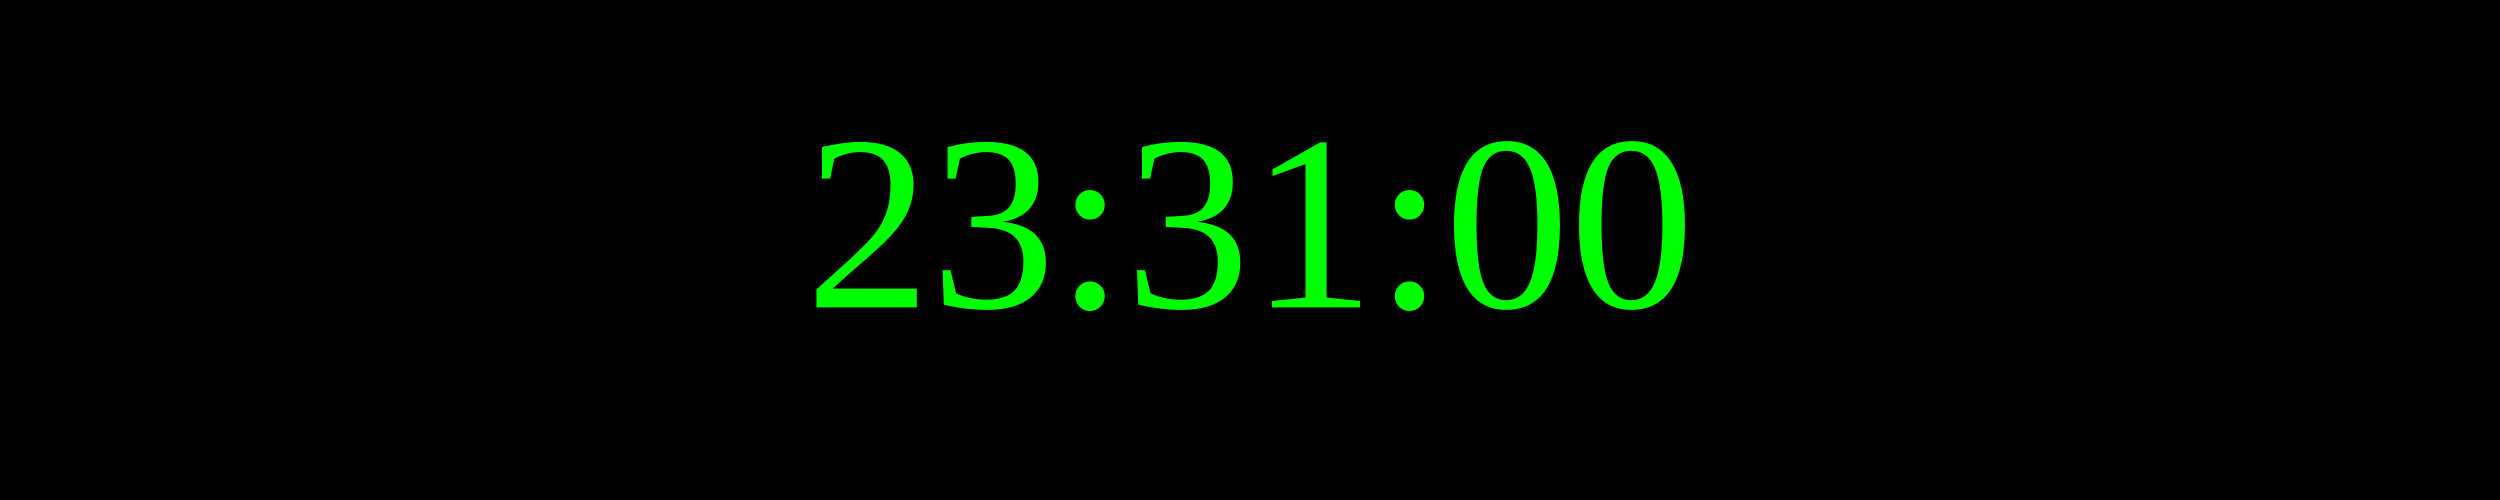
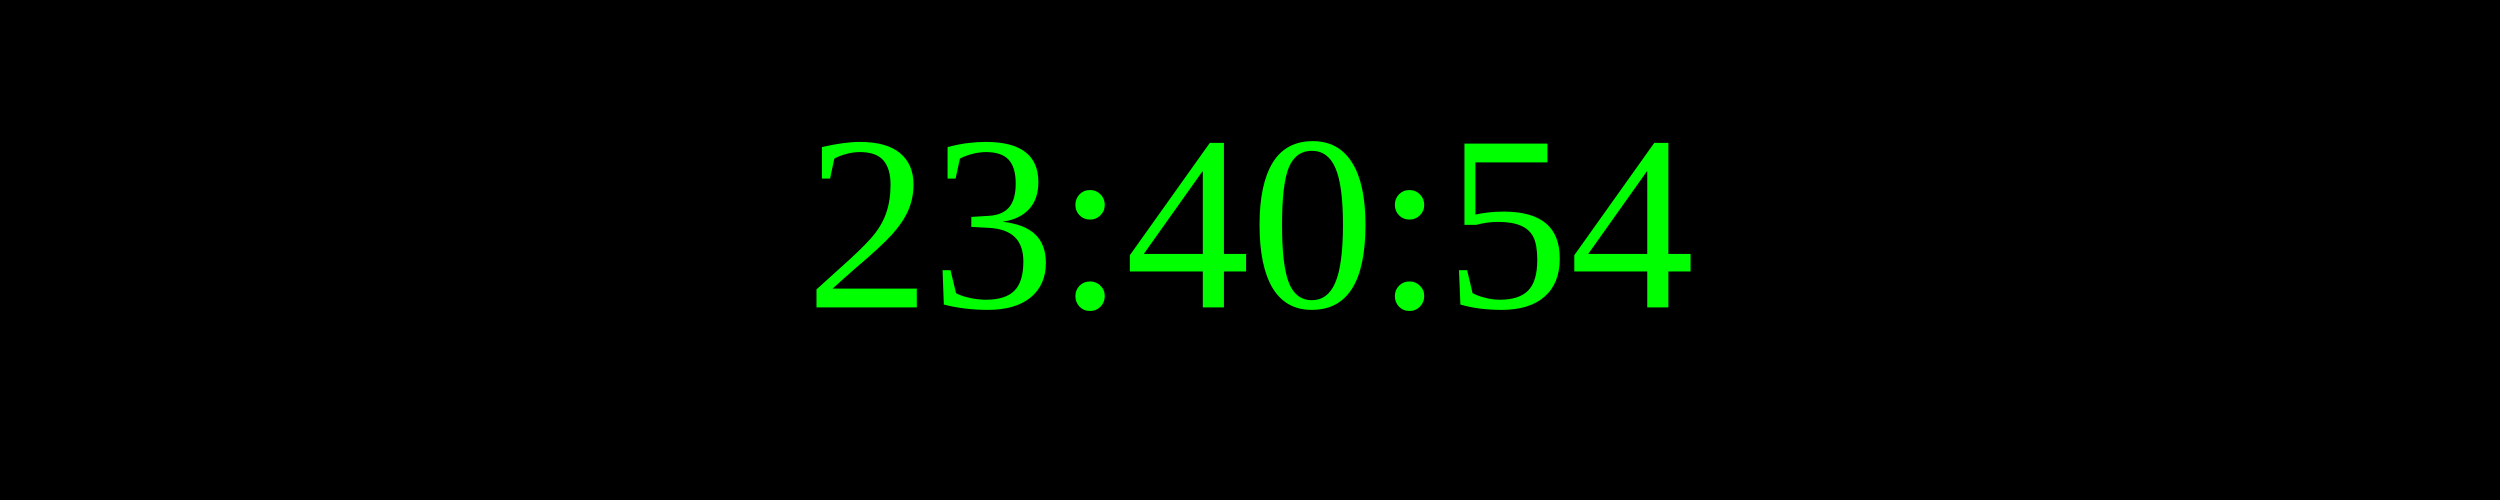
<svg xmlns="http://www.w3.org/2000/svg" width="250" height="50">
  <rect width="100%" height="100%" fill="black" />
  <text x="50%" y="50%" font-size="25" fill="lime" text-anchor="middle" dominant-baseline="middle">
- 23:31:00
+ 23:40:54
</text>
</svg>
